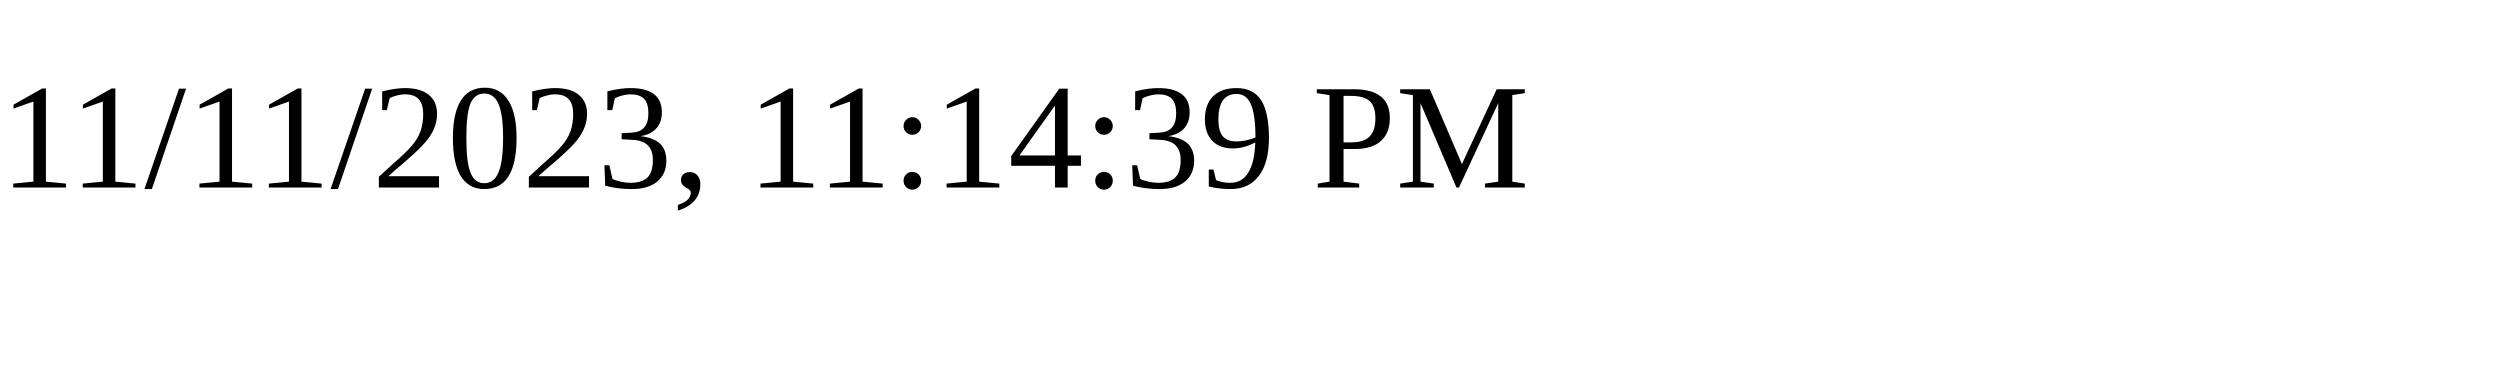
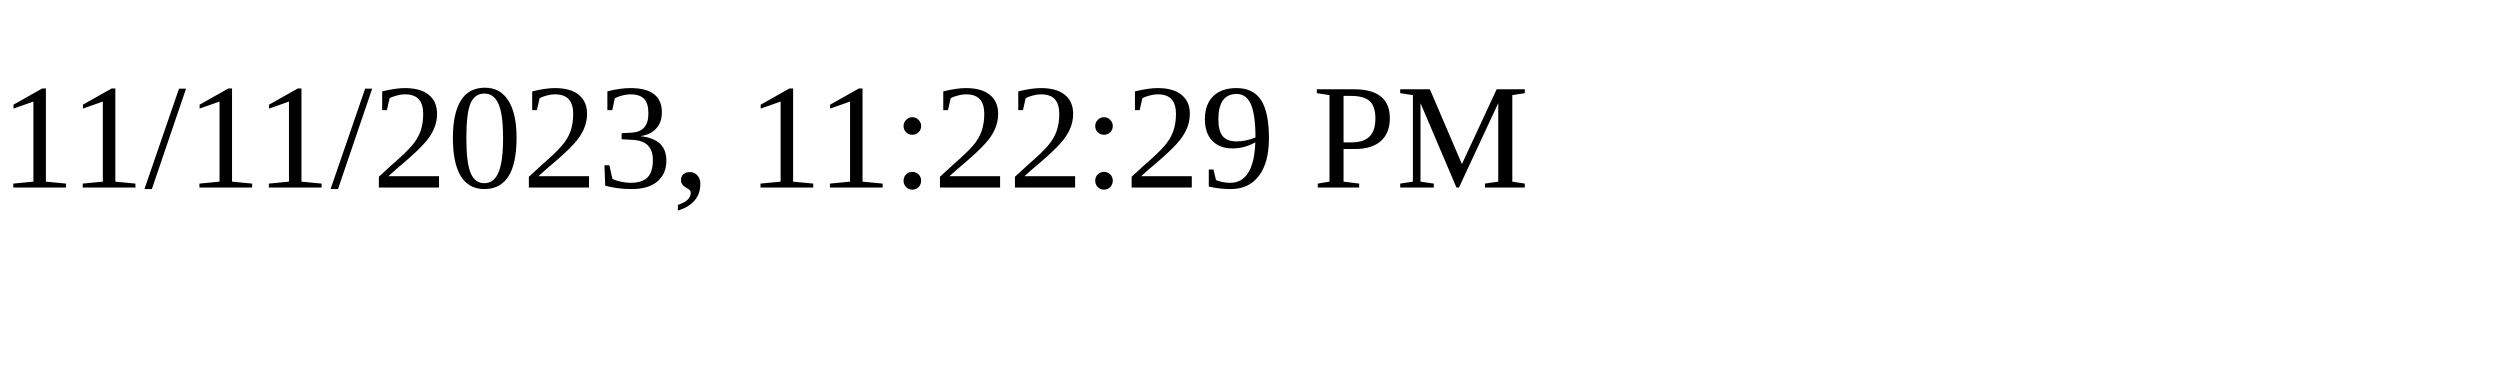
<svg xmlns="http://www.w3.org/2000/svg" height="30" width="200">
-   <text x="0" y="15">11/11/2023, 11:14:39 PM</text>
+   <text x="0" y="15">11/11/2023, 11:22:29 PM</text>
</svg>
